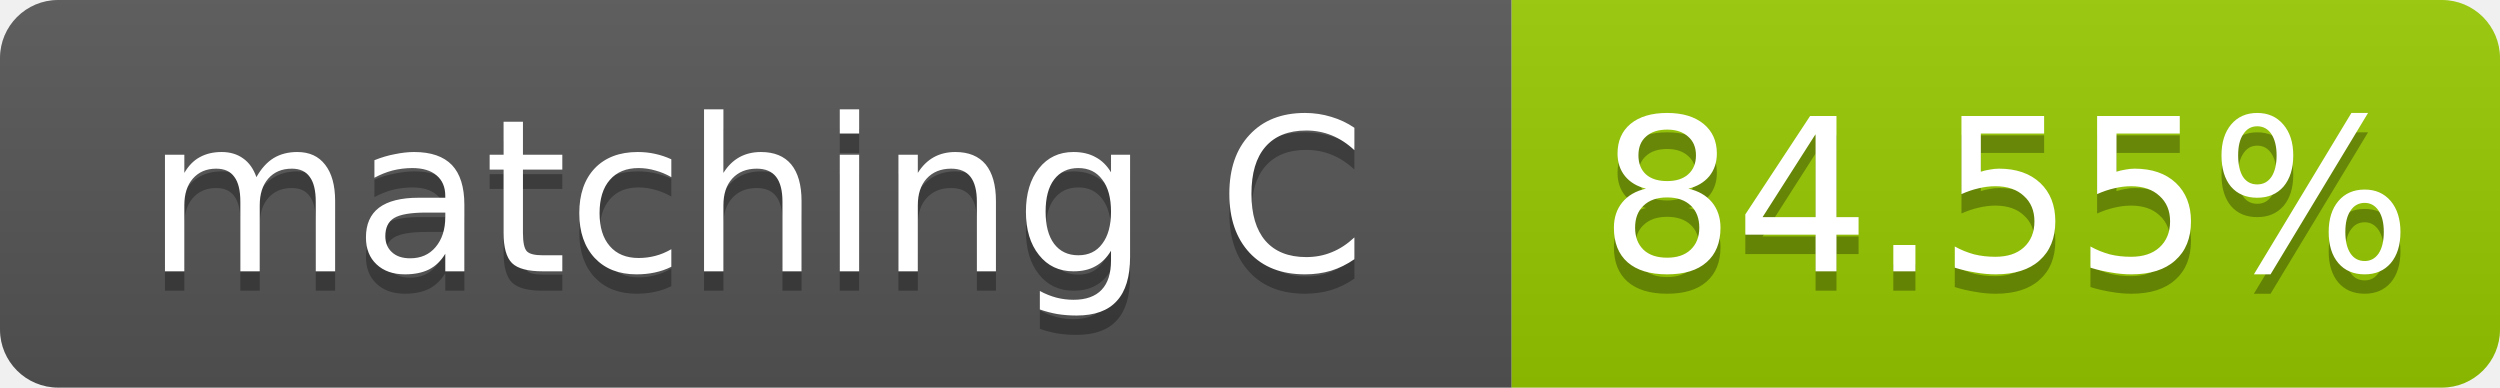
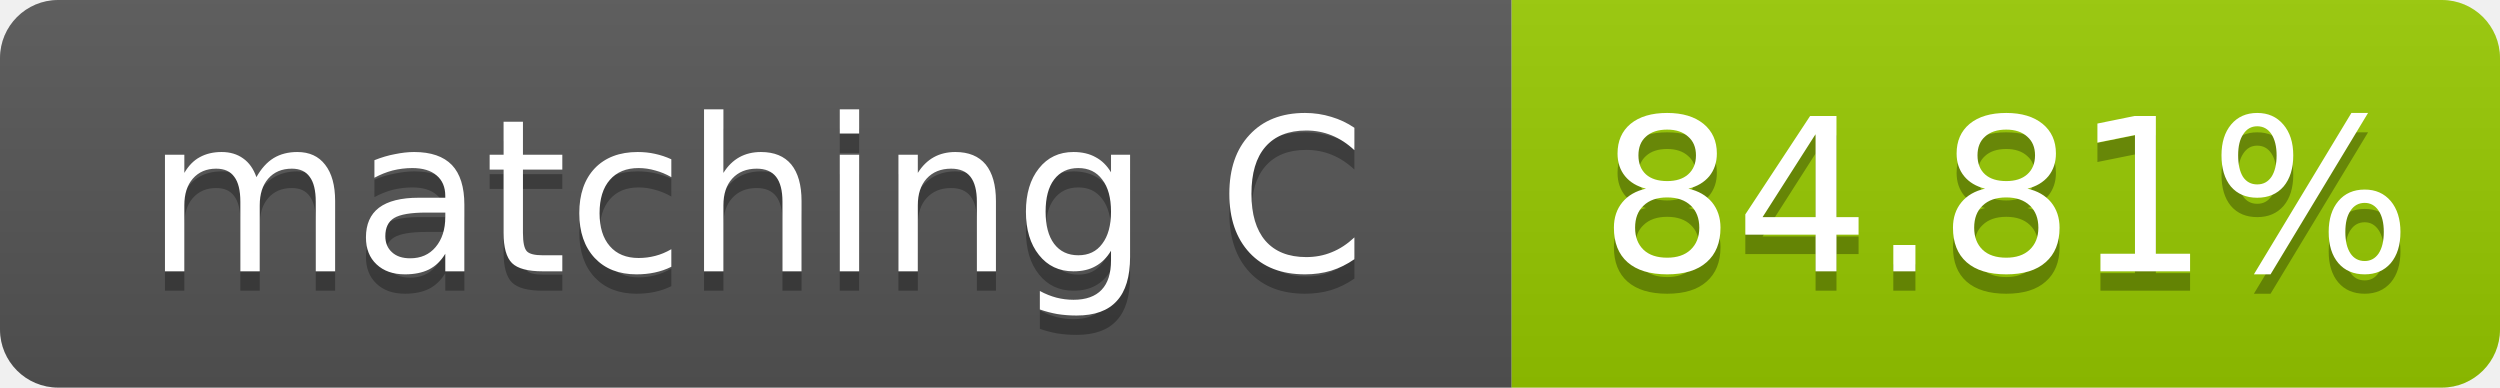
- <svg xmlns="http://www.w3.org/2000/svg" width="129" height="20" role="img" aria-label="matching C: 84.55%">
+ <svg xmlns="http://www.w3.org/2000/svg" width="129" height="20" role="img" aria-label="matching C: 84.81%">
  <linearGradient id="s" x2="0" y2="100%">
    <stop offset="0" stop-color="#bbb" stop-opacity=".1" />
    <stop offset="1" stop-opacity=".1" />
  </linearGradient>
  <clipPath id="r">
    <rect width="129" height="20" rx="3" fill="#fff" />
  </clipPath>
  <g clip-path="url(#r)">
    <rect width="78" height="20" fill="#555" />
    <rect x="78" width="51" height="20" fill="#97ca00" />
    <rect width="129" height="20" fill="url(#s)" />
  </g>
  <g fill="#fff" text-anchor="middle" font-family="Verdana,Geneva,DejaVu Sans,sans-serif" font-size="11">
    <text x="39.0" y="15" fill="#010101" fill-opacity=".3">matching C</text>
    <text x="39.0" y="14">matching C</text>
-     <text x="103.5" y="15" fill="#010101" fill-opacity=".3">84.55%</text>
-     <text x="103.5" y="14">84.55%</text>
+     <text x="103.5" y="15" fill="#010101" fill-opacity=".3">84.81%</text>
+     <text x="103.5" y="14">84.81%</text>
  </g>
</svg>
